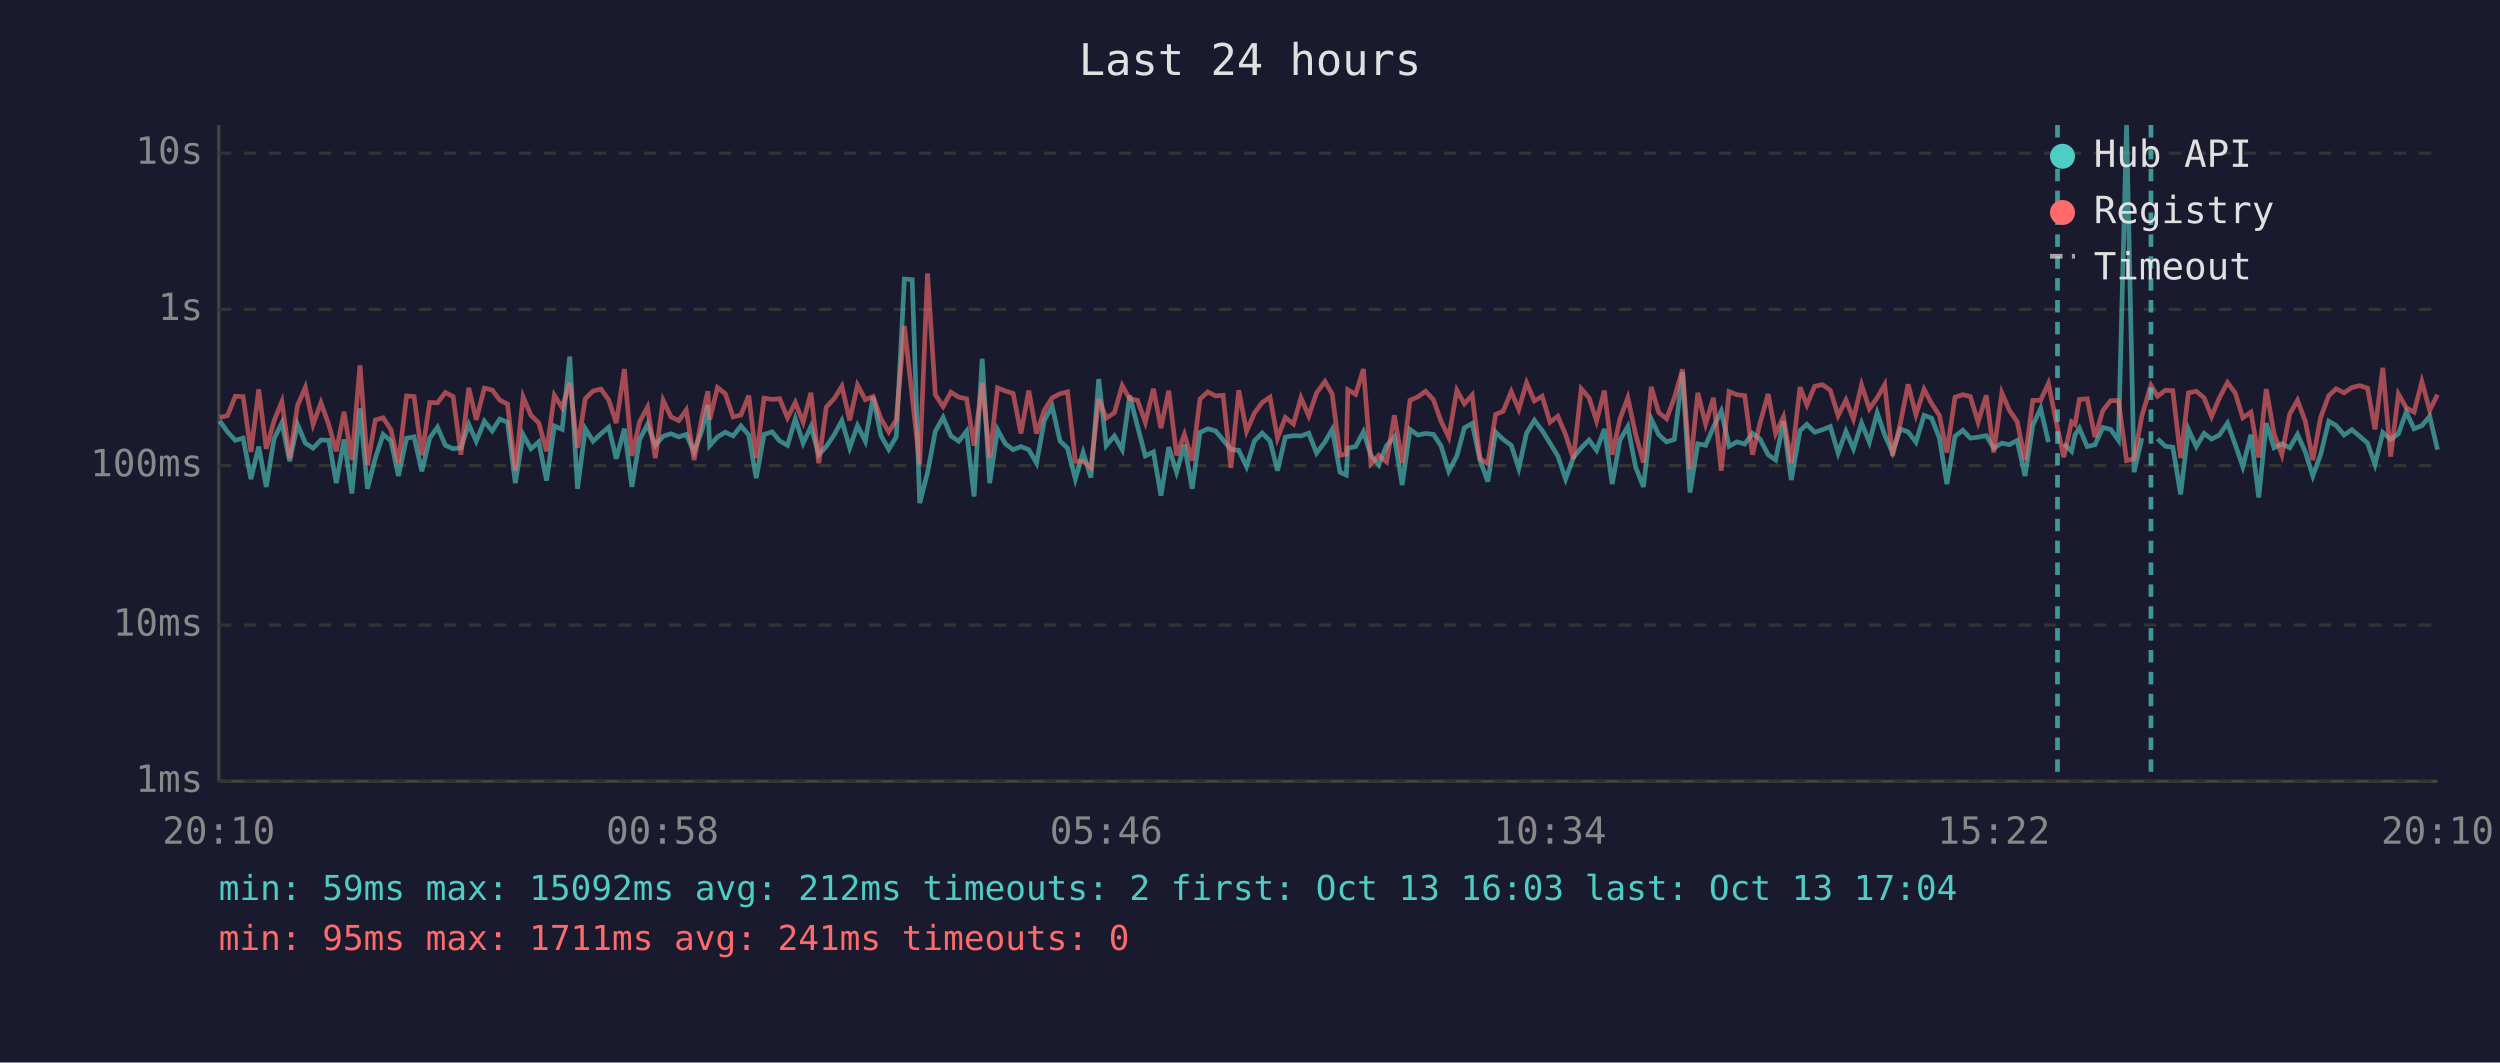
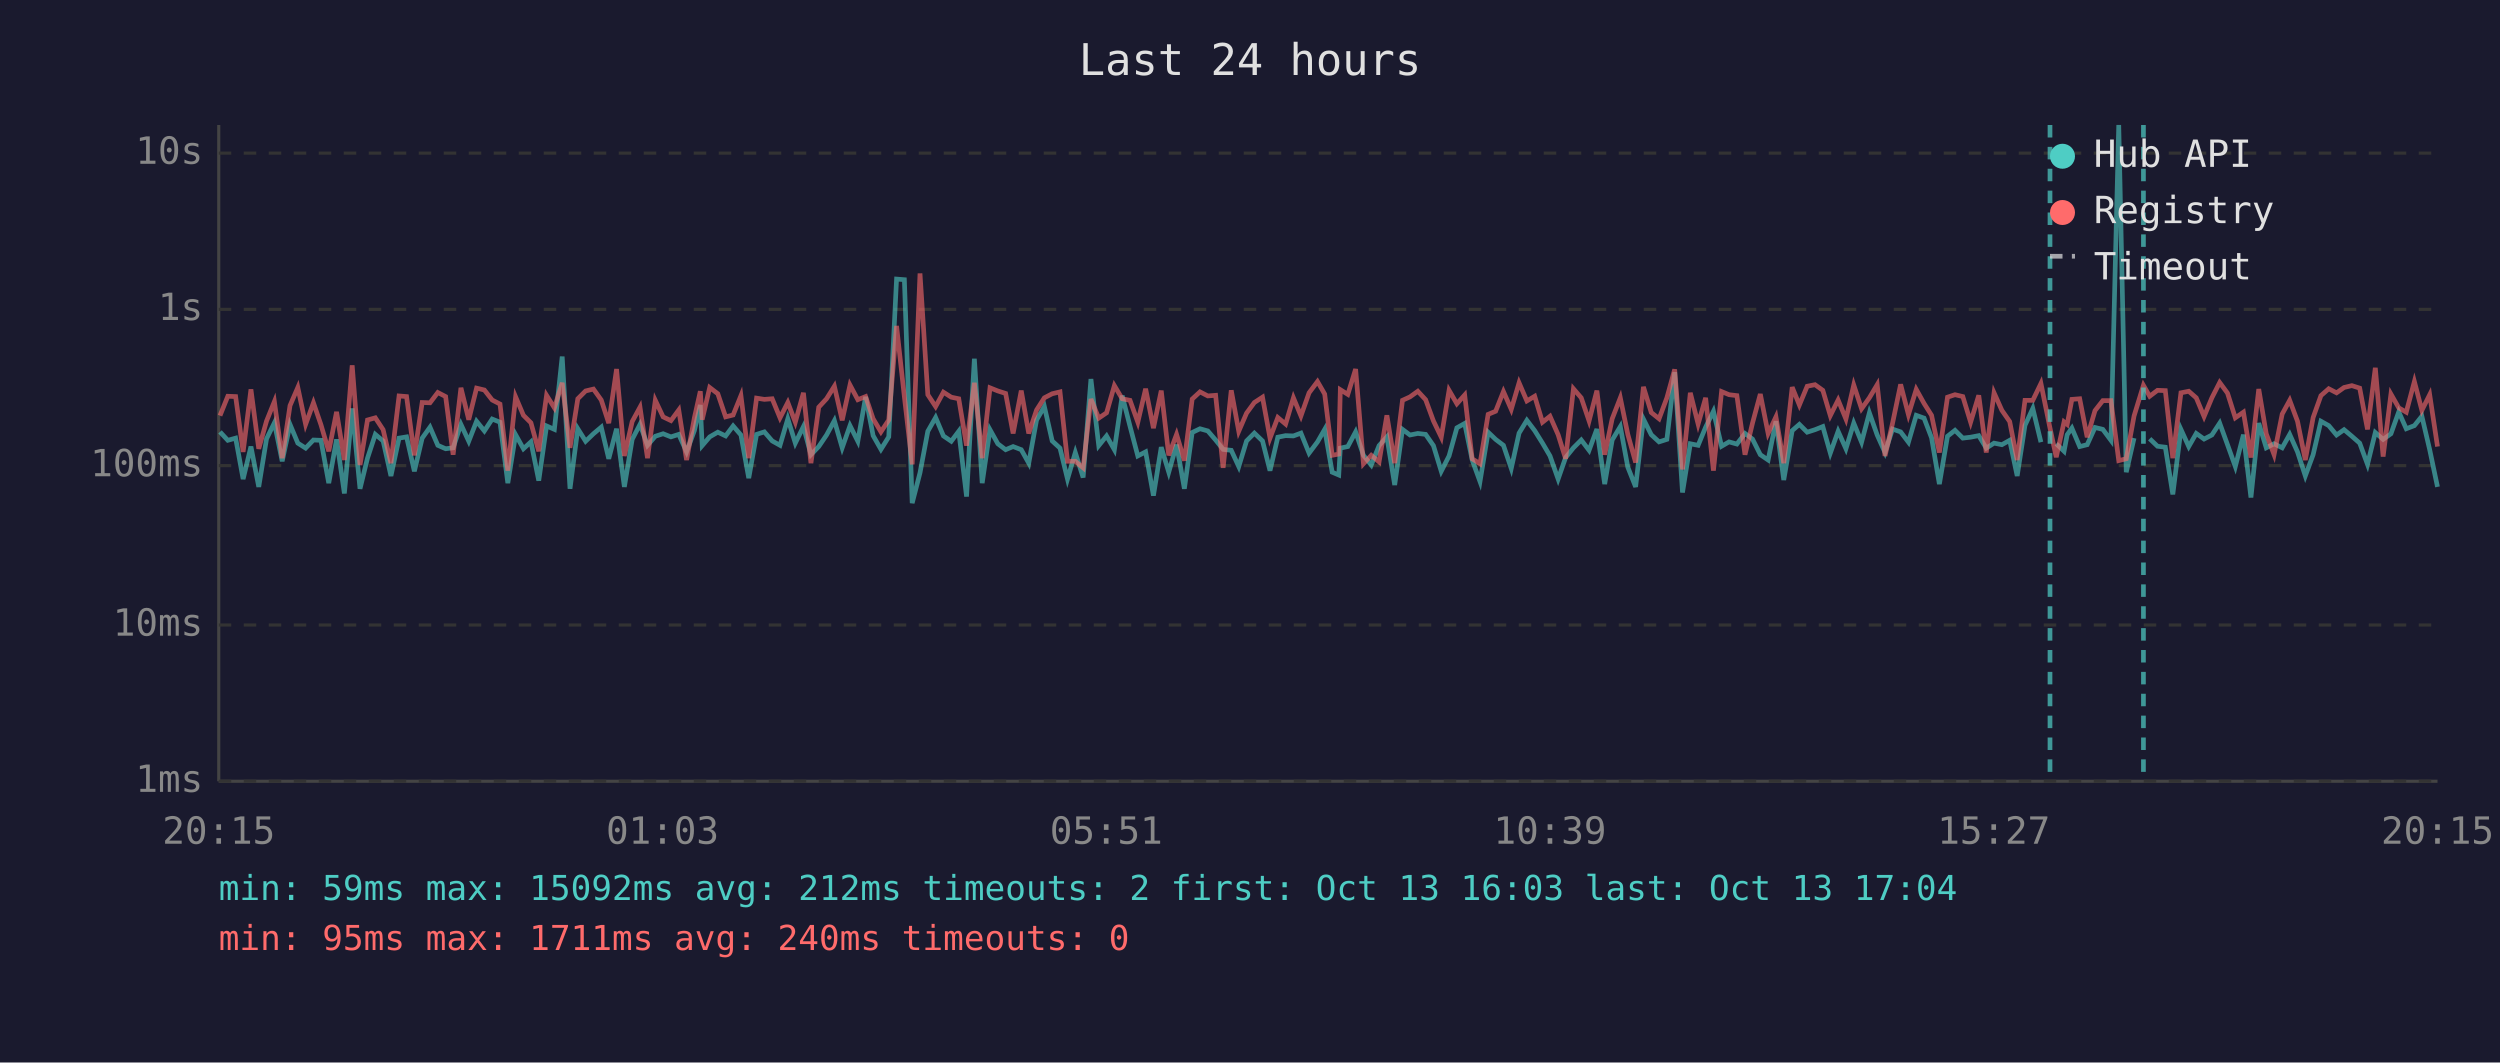
<svg xmlns="http://www.w3.org/2000/svg" viewBox="0 0 800 340" font-family="monospace" font-size="12">
  <rect width="800" height="340" fill="#1a1a2e" />
  <text x="400" y="24" fill="#e0e0e0" font-size="14" text-anchor="middle">Last 24 hours</text>
  <line x1="70" y1="40" x2="70" y2="250" stroke="#444" stroke-width="1" />
  <line x1="70" y1="250" x2="780" y2="250" stroke="#444" stroke-width="1" />
  <line x1="70" y1="250" x2="780" y2="250" stroke="#333" stroke-width="1" stroke-dasharray="4" />
  <text x="65" y="250" fill="#888" text-anchor="end" dominant-baseline="middle">1ms</text>
  <line x1="70" y1="200" x2="780" y2="200" stroke="#333" stroke-width="1" stroke-dasharray="4" />
  <text x="65" y="200" fill="#888" text-anchor="end" dominant-baseline="middle">10ms</text>
  <line x1="70" y1="149" x2="780" y2="149" stroke="#333" stroke-width="1" stroke-dasharray="4" />
  <text x="65" y="149" fill="#888" text-anchor="end" dominant-baseline="middle">100ms</text>
  <line x1="70" y1="99" x2="780" y2="99" stroke="#333" stroke-width="1" stroke-dasharray="4" />
  <text x="65" y="99" fill="#888" text-anchor="end" dominant-baseline="middle">1s</text>
  <line x1="70" y1="49" x2="780" y2="49" stroke="#333" stroke-width="1" stroke-dasharray="4" />
  <text x="65" y="49" fill="#888" text-anchor="end" dominant-baseline="middle">10s</text>
-   <text x="70" y="270" fill="#888" text-anchor="middle">20:10</text>
-   <text x="212" y="270" fill="#888" text-anchor="middle">00:58</text>
-   <text x="354" y="270" fill="#888" text-anchor="middle">05:46</text>
-   <text x="496" y="270" fill="#888" text-anchor="middle">10:34</text>
-   <text x="638" y="270" fill="#888" text-anchor="middle">15:22</text>
-   <text x="780" y="270" fill="#888" text-anchor="middle">20:10</text>
-   <polyline points="70.3,134.7 72.8,138.2 75.3,140.9 77.8,140.2 80.3,153.3 82.8,142.9 85.2,155.8 87.7,140.4 90.2,135.3 92.7,147.6 95.2,135.8 97.7,141.8 100.2,143.4 102.7,140.8 105.2,140.9 107.6,154.6 110.1,140.6 112.6,157.9 115.2,130.7 117.6,156.4 120.1,146.6 122.6,139.0 125.1,141.1 127.5,152.3 130.1,140.2 132.5,139.8 135.0,150.8 137.5,140.2 140.0,136.7 142.5,142.5 145.0,143.6 147.5,143.3 150.0,135.8 152.4,141.2 155.0,134.8 157.5,137.9 159.9,134.1 162.4,135.1 164.9,154.6 167.4,139.1 169.9,143.6 172.4,141.4 174.9,153.8 177.4,136.3 179.9,137.4 182.3,114.1 184.8,156.4 187.3,137.2 189.8,141.2 192.3,138.8 194.8,136.7 197.2,146.8 199.8,137.2 202.2,155.8 204.7,140.6 207.2,135.8 209.7,142.5 212.2,139.6 214.7,138.8 217.2,139.8 219.6,139.0 222.1,144.6 224.6,137.8 226.5,129.6 227.1,142.6 229.6,139.8 232.1,138.3 234.6,139.5 237.1,136.3 239.6,139.2 242.0,153.0 244.5,139.0 247.1,138.2 249.5,141.1 252.0,142.5 254.5,134.0 257.0,141.8 259.5,136.5 262.0,145.5 264.4,142.9 266.9,139.2 269.4,134.6 271.9,143.3 274.4,136.2 276.9,141.2 279.4,127.0 281.9,139.4 284.4,143.8 286.8,139.8 289.4,89.3 291.9,89.5 294.3,161.0 296.8,151.3 299.3,138.0 301.8,133.6 304.3,139.5 306.8,141.2 309.3,138.0 311.7,158.9 314.3,114.8 316.7,154.6 319.2,137.5 321.7,142.0 324.2,143.9 326.7,142.9 329.2,143.9 331.7,148.2 334.2,134.4 336.7,130.1 339.2,141.1 341.6,143.4 344.1,153.3 346.6,144.8 349.1,152.8 351.6,121.3 354.0,142.6 356.6,139.5 359.1,143.9 361.5,126.6 364.0,136.4 366.5,145.9 369.1,144.6 371.5,158.6 374.0,143.1 376.5,151.1 379.0,142.3 381.5,156.4 384.0,138.4 386.5,137.2 389.0,137.9 391.4,140.8 393.9,143.8 396.4,144.1 398.9,149.3 401.4,141.1 403.9,138.6 406.4,141.1 408.8,150.6 411.3,139.9 413.9,139.4 416.3,139.5 418.8,138.6 421.3,145.0 424.0,141.4 426.3,137.4 428.8,151.1 430.8,152.0 431.3,143.4 433.8,142.9 436.3,138.2 438.7,145.7 441.2,148.8 443.7,142.6 446.2,139.8 448.7,155.2 451.2,137.4 453.7,139.2 456.2,138.7 458.7,139.0 461.1,142.6 463.6,150.8 466.2,145.9 468.6,136.9 471.1,135.5 473.6,147.2 476.1,154.1 478.6,138.3 481.0,140.6 483.6,142.5 486.0,149.9 488.5,138.6 491.0,134.5 493.5,137.8 496.0,141.8 498.5,145.9 501.0,153.3 503.5,146.4 506.0,143.3 508.5,140.8 510.9,144.1 513.4,137.3 515.9,154.9 518.4,140.8 520.9,136.5 523.4,149.5 525.9,155.8 528.4,134.1 530.8,139.1 533.3,141.4 535.8,140.6 538.4,119.1 540.8,157.6 543.3,142.0 545.8,142.5 548.3,136.7 550.8,131.6 553.3,142.8 555.8,141.4 558.3,142.1 560.8,138.7 563.2,140.5 565.8,145.5 568.2,147.2 570.7,134.8 573.2,153.6 576.0,137.8 578.2,135.8 580.7,138.3 583.2,137.5 585.7,136.5 588.2,145.0 590.7,138.0 593.1,143.6 595.7,135.4 598.2,141.5 600.7,132.1 603.1,139.2 605.6,144.8 608.1,137.3 610.6,138.2 613.1,141.5 615.7,132.9 618.1,133.8 620.6,140.1 623.0,154.9 625.6,139.6 628.1,137.7 630.5,140.2 633.0,139.9 635.6,139.4 638.0,143.4 640.6,141.8 643.0,142.3 645.5,140.9 648.0,152.3 650.5,136.1 653.0,130.7 655.5,141.5" fill="none" stroke="#4ecdc4" stroke-width="1.5" opacity="0.6" />
-   <polyline points="660.4,142.0 662.9,144.4 664.0,139.1 665.4,137.0 667.9,142.9 670.4,142.3 672.9,136.8 675.4,137.4 677.9,140.9 680.5,40.0 682.9,151.1 685.4,140.2" fill="none" stroke="#4ecdc4" stroke-width="1.5" opacity="0.6" />
-   <polyline points="690.4,140.4 692.9,142.8 695.3,143.1 697.8,158.2 700.3,137.4 702.8,142.9 705.3,138.7 707.7,140.5 710.2,139.2 712.8,135.4 715.3,142.3 717.7,149.3 720.3,139.1 722.8,159.2 725.2,135.4 727.7,143.3 730.2,142.0 732.7,143.3 735.2,139.0 737.7,144.6 740.1,152.3 742.6,145.5 745.2,134.8 747.6,136.2 750.1,139.2 752.6,137.5 755.1,139.6 757.6,141.8 760.0,148.6 762.5,138.4 765.0,140.6 767.5,138.8 770.0,131.8 772.5,137.2 775.0,136.2 777.5,133.2 780.0,143.9" fill="none" stroke="#4ecdc4" stroke-width="1.5" opacity="0.6" />
-   <polyline points="70.3,133.6 72.8,133.0 75.3,126.8 77.8,126.9 80.3,144.6 82.8,124.6 85.2,143.6 87.7,134.7 90.2,128.5 92.7,146.6 95.2,129.8 97.7,124.0 100.2,135.8 102.7,128.9 105.2,135.9 107.6,144.4 110.1,131.8 112.6,147.2 115.2,116.9 117.6,148.8 120.1,134.4 122.6,133.7 125.1,137.5 127.5,148.2 130.1,126.7 132.5,126.9 135.0,145.7 137.5,128.8 140.0,128.9 142.5,125.6 145.0,126.9 147.5,145.5 150.0,124.1 152.4,134.3 155.0,124.2 157.5,124.8 159.9,128.0 162.4,129.3 164.9,150.6 167.4,127.0 169.9,132.9 172.4,135.3 174.9,144.4 177.4,126.5 179.9,130.5 182.3,122.5 184.8,143.3 187.3,127.6 189.8,125.1 192.3,124.5 194.8,128.0 197.2,135.4 199.8,118.1 202.2,145.9 204.7,134.9 207.2,130.3 209.7,146.6 212.2,128.1 214.7,133.4 217.2,134.6 219.6,131.2 222.1,147.2 224.6,133.7 226.5,125.2 227.1,134.3 229.6,124.0 232.1,126.0 234.6,133.4 237.1,132.8 239.6,126.6 242.0,146.6 244.5,127.4 247.1,127.8 249.5,127.6 252.0,133.7 254.5,128.8 257.0,135.1 259.5,125.7 262.0,148.2 264.4,130.3 266.9,127.6 269.4,123.6 271.9,134.5 274.4,123.2 276.9,127.9 279.4,126.9 281.9,134.0 284.4,138.2 286.8,134.4 289.4,104.3 291.9,127.0 294.3,148.6 296.8,87.5 299.3,126.3 301.8,130.1 304.3,125.5 306.8,127.1 309.3,127.6 311.7,142.6 314.3,122.5 316.7,146.6 319.2,124.1 321.7,125.1 324.2,125.9 326.7,138.7 329.2,125.0 331.7,138.7 334.2,131.2 336.7,127.3 339.2,126.0 341.6,125.4 344.1,147.6 346.6,147.6 349.1,149.7 351.6,127.7 354.0,133.8 356.6,132.1 359.1,123.4 361.5,127.6 364.0,128.1 366.5,135.1 369.1,124.4 371.5,137.0 374.0,125.0 376.5,145.7 379.0,139.0 381.5,147.4 384.0,127.7 386.5,125.4 389.0,126.7 391.4,126.5 393.9,149.7 396.4,124.9 398.9,138.0 401.4,132.2 403.9,128.8 406.4,127.1 408.8,140.2 411.3,133.6 413.9,135.7 416.3,127.3 418.8,133.1 421.3,125.7 424.0,122.1 426.3,126.1 428.8,145.7 430.8,145.3 431.3,124.7 433.8,126.2 436.3,118.1 438.7,148.4 441.2,145.7 443.7,147.8 446.2,132.9 448.7,148.2 451.2,128.1 453.7,127.0 456.2,125.2 458.7,127.9 461.1,134.7 463.6,139.9 466.2,124.9 468.6,129.2 471.1,126.4 473.6,146.8 476.1,148.4 478.6,132.6 481.0,131.6 483.6,125.3 486.0,131.0 488.5,122.5 491.0,128.3 493.5,126.8 496.0,135.1 498.5,133.2 501.0,139.1 503.5,146.8 506.0,124.4 508.5,127.3 510.9,134.7 513.4,125.0 515.9,145.5 518.4,134.0 520.9,127.3 523.4,139.0 525.9,148.0 528.4,123.8 530.8,132.0 533.3,134.0 535.8,127.3 538.4,118.2 540.8,150.2 543.3,125.7 545.8,135.7 548.3,127.3 550.8,150.6 553.3,125.3 555.8,126.3 558.3,126.6 560.8,145.5 563.2,135.4 565.8,126.1 568.2,138.7 570.7,133.4 573.2,148.2 576.0,123.9 578.2,129.6 580.7,123.6 583.2,123.1 585.7,124.9 588.2,133.0 590.7,128.0 593.1,134.1 595.7,123.2 598.2,130.8 600.7,127.3 603.1,123.1 605.6,145.9 608.1,135.5 610.6,123.0 613.1,132.7 615.7,124.6 618.1,129.1 620.6,132.9 623.0,144.8 625.6,127.1 628.1,126.3 630.5,126.9 633.0,135.1 635.6,126.5 638.0,144.8 640.6,125.7 643.0,131.3 645.5,134.9 648.0,147.2 650.5,128.1 653.0,128.1 655.5,122.7 658.4,137.0 660.4,146.3 662.9,135.0 664.0,135.8 665.4,127.8 667.9,127.6 670.4,139.9 672.9,131.4 675.4,128.2 677.9,128.2 680.5,147.4 682.9,146.8 685.4,133.1 688.3,123.3 690.4,126.8 692.9,124.9 695.3,125.0 697.8,146.6 700.3,125.7 702.8,125.2 705.3,127.3 707.7,133.3 710.2,127.3 712.8,122.4 715.3,125.8 717.7,133.7 720.3,131.9 722.8,146.4 725.2,124.5 727.7,138.8 730.2,145.5 732.7,132.5 735.2,128.1 737.7,134.8 740.1,147.2 742.6,133.6 745.2,126.6 747.6,124.4 750.1,125.7 752.6,124.0 755.1,123.4 757.6,124.2 760.0,137.4 762.5,117.7 765.0,146.1 767.5,126.1 770.0,130.5 772.5,131.9 775.0,122.1 777.5,131.3 780.0,126.3" fill="none" stroke="#ff6b6b" stroke-width="1.5" opacity="0.6" />
-   <line x1="658.4" y1="40" x2="658.4" y2="250" stroke="#4ecdc4" stroke-width="1.5" stroke-dasharray="4,3" opacity="0.7" />
-   <line x1="688.3" y1="40" x2="688.3" y2="250" stroke="#4ecdc4" stroke-width="1.5" stroke-dasharray="4,3" opacity="0.7" />
+   <text x="70" y="270" fill="#888" text-anchor="middle">20:15</text>
+   <text x="212" y="270" fill="#888" text-anchor="middle">01:03</text>
+   <text x="354" y="270" fill="#888" text-anchor="middle">05:51</text>
+   <text x="496" y="270" fill="#888" text-anchor="middle">10:39</text>
+   <text x="638" y="270" fill="#888" text-anchor="middle">15:27</text>
+   <text x="780" y="270" fill="#888" text-anchor="middle">20:15</text>
+   <polyline points="70.4,138.2 72.9,140.9 75.4,140.2 77.8,153.3 80.3,142.9 82.8,155.8 85.3,140.4 87.8,135.3 90.3,147.6 92.8,135.8 95.3,141.8 97.8,143.4 100.3,140.8 102.7,140.9 105.2,154.6 107.7,140.6 110.2,157.9 112.7,130.7 115.2,156.4 117.6,146.6 120.1,139.0 122.6,141.1 125.1,152.3 127.7,140.2 130.1,139.8 132.6,150.8 135.1,140.2 137.6,136.7 140.1,142.5 142.6,143.6 145.0,143.3 147.5,135.8 150.0,141.2 152.5,134.8 155.0,137.9 157.5,134.1 160.0,135.1 162.5,154.6 165.0,139.1 167.5,143.6 169.9,141.4 172.4,153.8 174.9,136.3 177.4,137.4 179.9,114.1 182.4,156.4 184.9,137.2 187.4,141.2 189.9,138.8 192.4,136.7 194.8,146.8 197.3,137.2 199.8,155.8 202.3,140.6 204.8,135.8 207.2,142.5 209.7,139.6 212.2,138.8 214.7,139.8 217.2,139.0 219.7,144.6 222.2,137.8 224.1,129.6 224.7,142.6 227.1,139.8 229.7,138.3 232.2,139.5 234.6,136.3 237.1,139.2 239.6,153.0 242.1,139.0 244.6,138.2 247.1,141.1 249.6,142.5 252.1,134.0 254.5,141.8 257.1,136.5 259.5,145.5 262.0,142.9 264.5,139.2 267.0,134.6 269.5,143.3 272.0,136.2 274.5,141.2 277.0,127.0 279.4,139.4 281.9,143.8 284.4,139.8 286.9,89.3 289.4,89.5 291.9,161.0 294.4,151.3 296.9,138.0 299.4,133.6 301.9,139.5 304.4,141.2 306.8,138.0 309.3,158.9 311.8,114.8 314.3,154.6 316.8,137.5 319.3,142.0 321.8,143.9 324.2,142.9 326.8,143.9 329.2,148.2 331.7,134.4 334.2,130.1 336.7,141.1 339.2,143.4 341.6,153.3 344.1,144.8 346.6,152.8 349.1,121.3 351.6,142.6 354.1,139.5 356.6,143.9 359.1,126.6 361.6,136.4 364.1,145.9 366.6,144.6 369.1,158.6 371.6,143.1 374.0,151.1 376.5,142.3 379.0,156.4 381.5,138.4 384.0,137.2 386.5,137.9 389.0,140.8 391.4,143.8 394.0,144.1 396.4,149.3 398.9,141.1 401.4,138.6 404.0,141.1 406.4,150.6 408.9,139.9 411.4,139.4 413.9,139.5 416.3,138.6 418.9,145.0 421.6,141.4 423.9,137.4 426.3,151.1 428.4,152.0 428.9,143.4 431.3,142.9 433.8,138.2 436.3,145.7 438.8,148.8 441.3,142.6 443.8,139.8 446.3,155.2 448.8,137.4 451.2,139.2 453.7,138.7 456.2,139.0 458.7,142.6 461.2,150.8 463.7,145.9 466.2,136.9 468.7,135.5 471.1,147.2 473.6,154.1 476.2,138.3 478.6,140.6 481.1,142.5 483.6,149.9 486.1,138.6 488.6,134.5 491.1,137.8 493.6,141.8 496.0,145.9 498.6,153.3 501.0,146.4 503.5,143.3 506.0,140.8 508.5,144.1 511.0,137.3 513.5,154.9 515.9,140.8 518.5,136.5 520.9,149.5 523.4,155.8 525.9,134.1 528.4,139.1 530.9,141.4 533.4,140.6 535.9,119.1 538.4,157.6 540.9,142.0 543.4,142.5 545.8,136.7 548.3,131.6 550.9,142.8 553.3,141.4 555.8,142.1 558.4,138.7 560.8,140.5 563.3,145.5 565.8,147.2 568.3,134.8 570.8,153.6 573.5,137.8 575.8,135.8 578.3,138.3 580.8,137.5 583.3,136.5 585.7,145.0 588.2,138.0 590.7,143.6 593.2,135.4 595.7,141.5 598.2,132.1 600.7,139.2 603.2,144.8 605.6,137.3 608.2,138.2 610.7,141.5 613.2,132.9 615.7,133.8 618.1,140.1 620.6,154.9 623.2,139.6 625.6,137.7 628.1,140.2 630.6,139.9 633.2,139.4 635.6,143.4 638.1,141.8 640.6,142.3 643.1,140.9 645.5,152.3 648.0,136.1 650.5,130.7 653.1,141.5" fill="none" stroke="#4ecdc4" stroke-width="1.5" opacity="0.6" />
+   <polyline points="658.0,142.0 660.5,144.4 661.5,139.1 663.0,137.0 665.5,142.9 667.9,142.3 670.4,136.8 672.9,137.4 675.5,140.9 678.0,40.0 680.4,151.1 682.9,140.2" fill="none" stroke="#4ecdc4" stroke-width="1.5" opacity="0.6" />
+   <polyline points="687.9,140.4 690.4,142.8 692.9,143.1 695.3,158.2 697.9,137.4 700.4,142.9 702.8,138.7 705.3,140.5 707.8,139.2 710.3,135.4 712.8,142.3 715.3,149.3 717.9,139.1 720.3,159.2 722.8,135.4 725.2,143.3 727.7,142.0 730.3,143.3 732.7,139.0 735.2,144.6 737.7,152.3 740.2,145.5 742.7,134.8 745.2,136.2 747.7,139.2 750.1,137.5 752.6,139.6 755.1,141.8 757.6,148.6 760.1,138.4 762.6,140.6 765.1,138.8 767.6,131.8 770.0,137.2 772.6,136.2 775.0,133.2 777.5,143.9 780.0,155.8" fill="none" stroke="#4ecdc4" stroke-width="1.5" opacity="0.6" />
+   <polyline points="70.4,133.0 72.9,126.8 75.4,126.9 77.8,144.6 80.3,124.6 82.8,143.6 85.3,134.7 87.8,128.5 90.3,146.6 92.8,129.8 95.3,124.0 97.8,135.8 100.3,128.9 102.7,135.9 105.2,144.4 107.7,131.8 110.2,147.2 112.7,116.9 115.2,148.8 117.6,134.4 120.1,133.7 122.6,137.5 125.1,148.2 127.7,126.7 130.1,126.9 132.6,145.7 135.1,128.8 137.6,128.9 140.1,125.6 142.6,126.9 145.0,145.5 147.5,124.1 150.0,134.3 152.5,124.2 155.0,124.8 157.5,128.0 160.0,129.3 162.5,150.6 165.0,127.0 167.5,132.9 169.9,135.3 172.4,144.4 174.9,126.5 177.4,130.5 179.9,122.5 182.4,143.3 184.9,127.6 187.4,125.1 189.9,124.5 192.4,128.0 194.8,135.4 197.3,118.1 199.8,145.9 202.3,134.9 204.8,130.3 207.2,146.6 209.7,128.1 212.2,133.4 214.7,134.6 217.2,131.2 219.7,147.2 222.2,133.7 224.1,125.2 224.7,134.3 227.1,124.0 229.7,126.0 232.2,133.4 234.6,132.8 237.1,126.6 239.6,146.6 242.1,127.4 244.6,127.8 247.1,127.6 249.6,133.7 252.1,128.8 254.5,135.1 257.1,125.7 259.5,148.2 262.0,130.3 264.5,127.6 267.0,123.6 269.5,134.5 272.0,123.2 274.5,127.9 277.0,126.9 279.4,134.0 281.9,138.2 284.4,134.4 286.9,104.3 289.4,127.0 291.9,148.6 294.4,87.5 296.9,126.3 299.4,130.1 301.9,125.5 304.4,127.1 306.8,127.6 309.3,142.6 311.8,122.5 314.3,146.6 316.8,124.1 319.3,125.1 321.8,125.9 324.2,138.7 326.8,125.0 329.2,138.7 331.7,131.2 334.2,127.3 336.7,126.0 339.2,125.4 341.6,147.6 344.1,147.6 346.6,149.7 349.1,127.7 351.6,133.8 354.1,132.1 356.6,123.4 359.1,127.6 361.6,128.1 364.1,135.1 366.6,124.4 369.1,137.0 371.6,125.0 374.0,145.7 376.5,139.0 379.0,147.4 381.5,127.7 384.0,125.4 386.5,126.7 389.0,126.5 391.4,149.7 394.0,124.9 396.4,138.0 398.9,132.2 401.4,128.8 404.0,127.1 406.4,140.2 408.9,133.6 411.4,135.7 413.9,127.3 416.3,133.1 418.9,125.7 421.6,122.1 423.9,126.1 426.3,145.7 428.4,145.3 428.9,124.7 431.3,126.2 433.8,118.1 436.3,148.4 438.8,145.7 441.3,147.8 443.8,132.9 446.3,148.2 448.8,128.1 451.2,127.0 453.7,125.2 456.2,127.9 458.7,134.7 461.2,139.9 463.7,124.9 466.2,129.2 468.7,126.4 471.1,146.8 473.6,148.4 476.2,132.6 478.6,131.6 481.1,125.3 483.6,131.0 486.1,122.5 488.6,128.3 491.1,126.8 493.6,135.1 496.0,133.2 498.6,139.1 501.0,146.8 503.5,124.4 506.0,127.3 508.5,134.7 511.0,125.0 513.5,145.5 515.9,134.0 518.5,127.3 520.9,139.0 523.4,148.0 525.9,123.8 528.4,132.0 530.9,134.0 533.4,127.3 535.9,118.2 538.4,150.2 540.9,125.7 543.4,135.7 545.8,127.3 548.3,150.6 550.9,125.3 553.3,126.3 555.8,126.6 558.4,145.5 560.8,135.4 563.3,126.1 565.8,138.7 568.3,133.4 570.8,148.2 573.5,123.9 575.8,129.6 578.3,123.6 580.8,123.1 583.3,124.9 585.7,133.0 588.2,128.0 590.7,134.1 593.2,123.2 595.7,130.8 598.2,127.3 600.7,123.1 603.2,145.9 605.6,135.5 608.2,123.0 610.7,132.7 613.2,124.6 615.7,129.1 618.1,132.9 620.6,144.8 623.2,127.1 625.6,126.3 628.1,126.9 630.6,135.1 633.2,126.5 635.6,144.8 638.1,125.7 640.6,131.3 643.1,134.9 645.5,147.2 648.0,128.1 650.5,128.1 653.1,122.7 656.0,137.0 658.0,146.3 660.5,135.0 661.5,135.8 663.0,127.8 665.5,127.6 667.9,139.9 670.4,131.4 672.9,128.2 675.5,128.2 678.0,147.4 680.4,146.8 682.9,133.1 685.9,123.3 687.9,126.8 690.4,124.9 692.9,125.0 695.3,146.6 697.9,125.7 700.4,125.2 702.8,127.3 705.3,133.3 707.8,127.3 710.3,122.4 712.8,125.8 715.3,133.7 717.9,131.9 720.3,146.4 722.8,124.5 725.2,138.8 727.7,145.5 730.3,132.5 732.7,128.1 735.2,134.8 737.7,147.2 740.2,133.6 742.7,126.6 745.2,124.4 747.7,125.7 750.1,124.0 752.6,123.4 755.1,124.2 757.6,137.4 760.1,117.7 762.6,146.1 765.1,126.1 767.6,130.5 770.0,131.9 772.6,122.1 775.0,131.3 777.5,126.3 780.0,142.9" fill="none" stroke="#ff6b6b" stroke-width="1.5" opacity="0.6" />
+   <line x1="656.0" y1="40" x2="656.0" y2="250" stroke="#4ecdc4" stroke-width="1.5" stroke-dasharray="4,3" opacity="0.7" />
+   <line x1="685.9" y1="40" x2="685.9" y2="250" stroke="#4ecdc4" stroke-width="1.5" stroke-dasharray="4,3" opacity="0.7" />
  <circle cx="660" cy="50" r="4" fill="#4ecdc4" />
  <text x="670" y="50" fill="#e0e0e0" dominant-baseline="middle">Hub API</text>
  <circle cx="660" cy="68" r="4" fill="#ff6b6b" />
  <text x="670" y="68" fill="#e0e0e0" dominant-baseline="middle">Registry</text>
  <line x1="656" y1="82" x2="664" y2="82" stroke="#e0e0e0" stroke-width="1.5" stroke-dasharray="4,3" opacity="0.7" />
  <text x="670" y="86" fill="#e0e0e0" dominant-baseline="middle">Timeout</text>
  <text x="70" y="288" fill="#4ecdc4" font-size="11">min: 59ms  max: 15092ms  avg: 212ms  timeouts: 2  first: Oct 13 16:03  last: Oct 13 17:04</text>
-   <text x="70" y="304" fill="#ff6b6b" font-size="11">min: 95ms  max: 1711ms  avg: 241ms  timeouts: 0</text>
+   <text x="70" y="304" fill="#ff6b6b" font-size="11">min: 95ms  max: 1711ms  avg: 240ms  timeouts: 0</text>
</svg>
